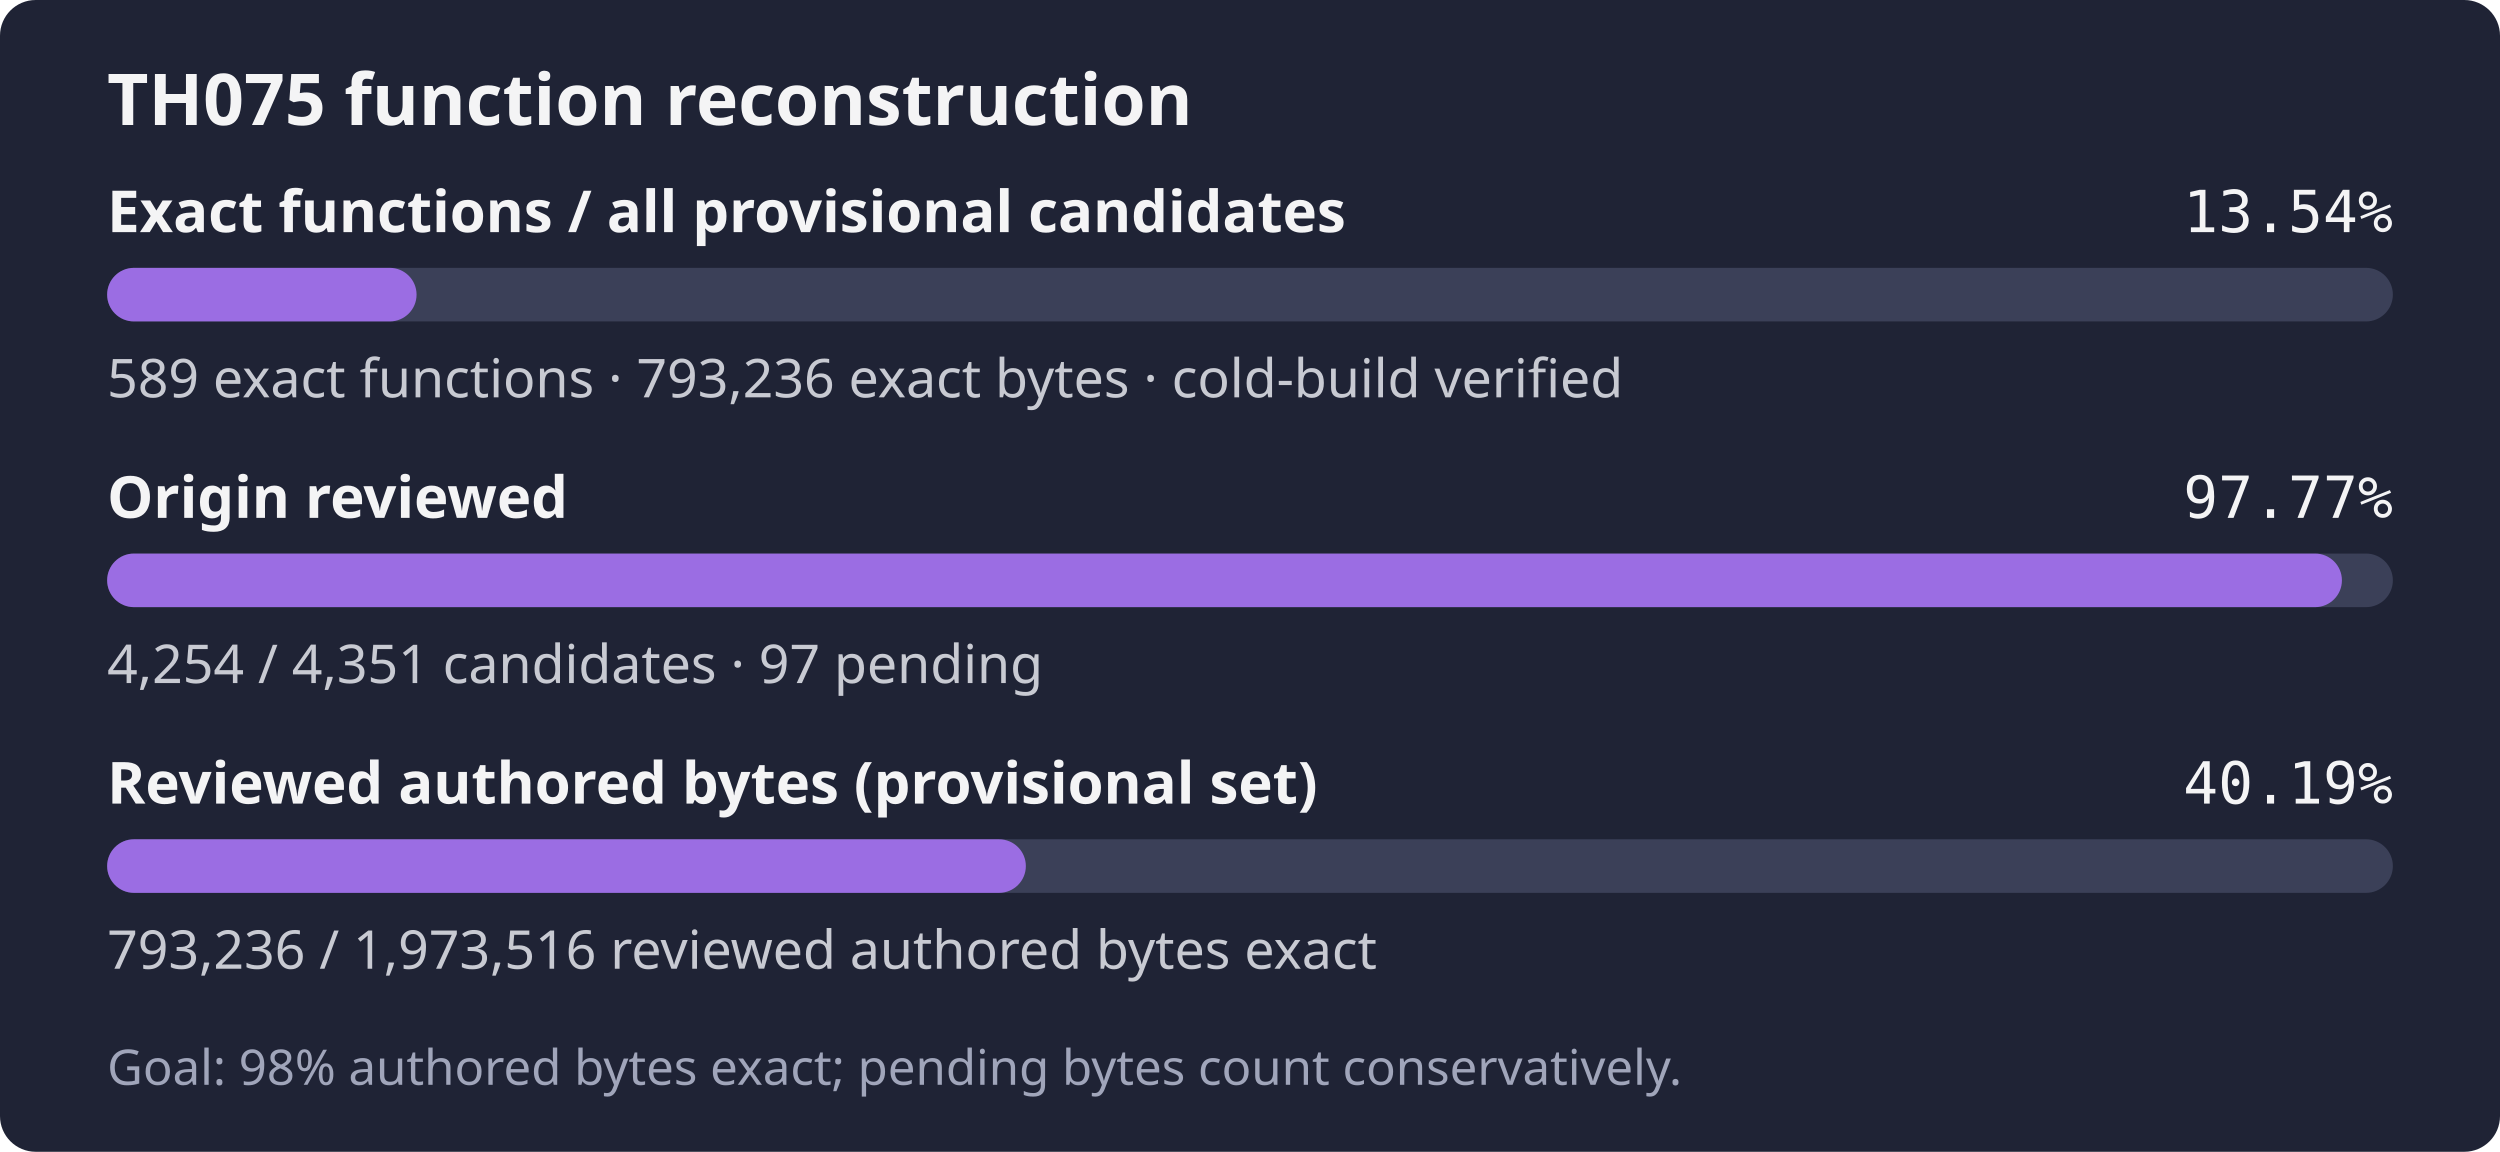
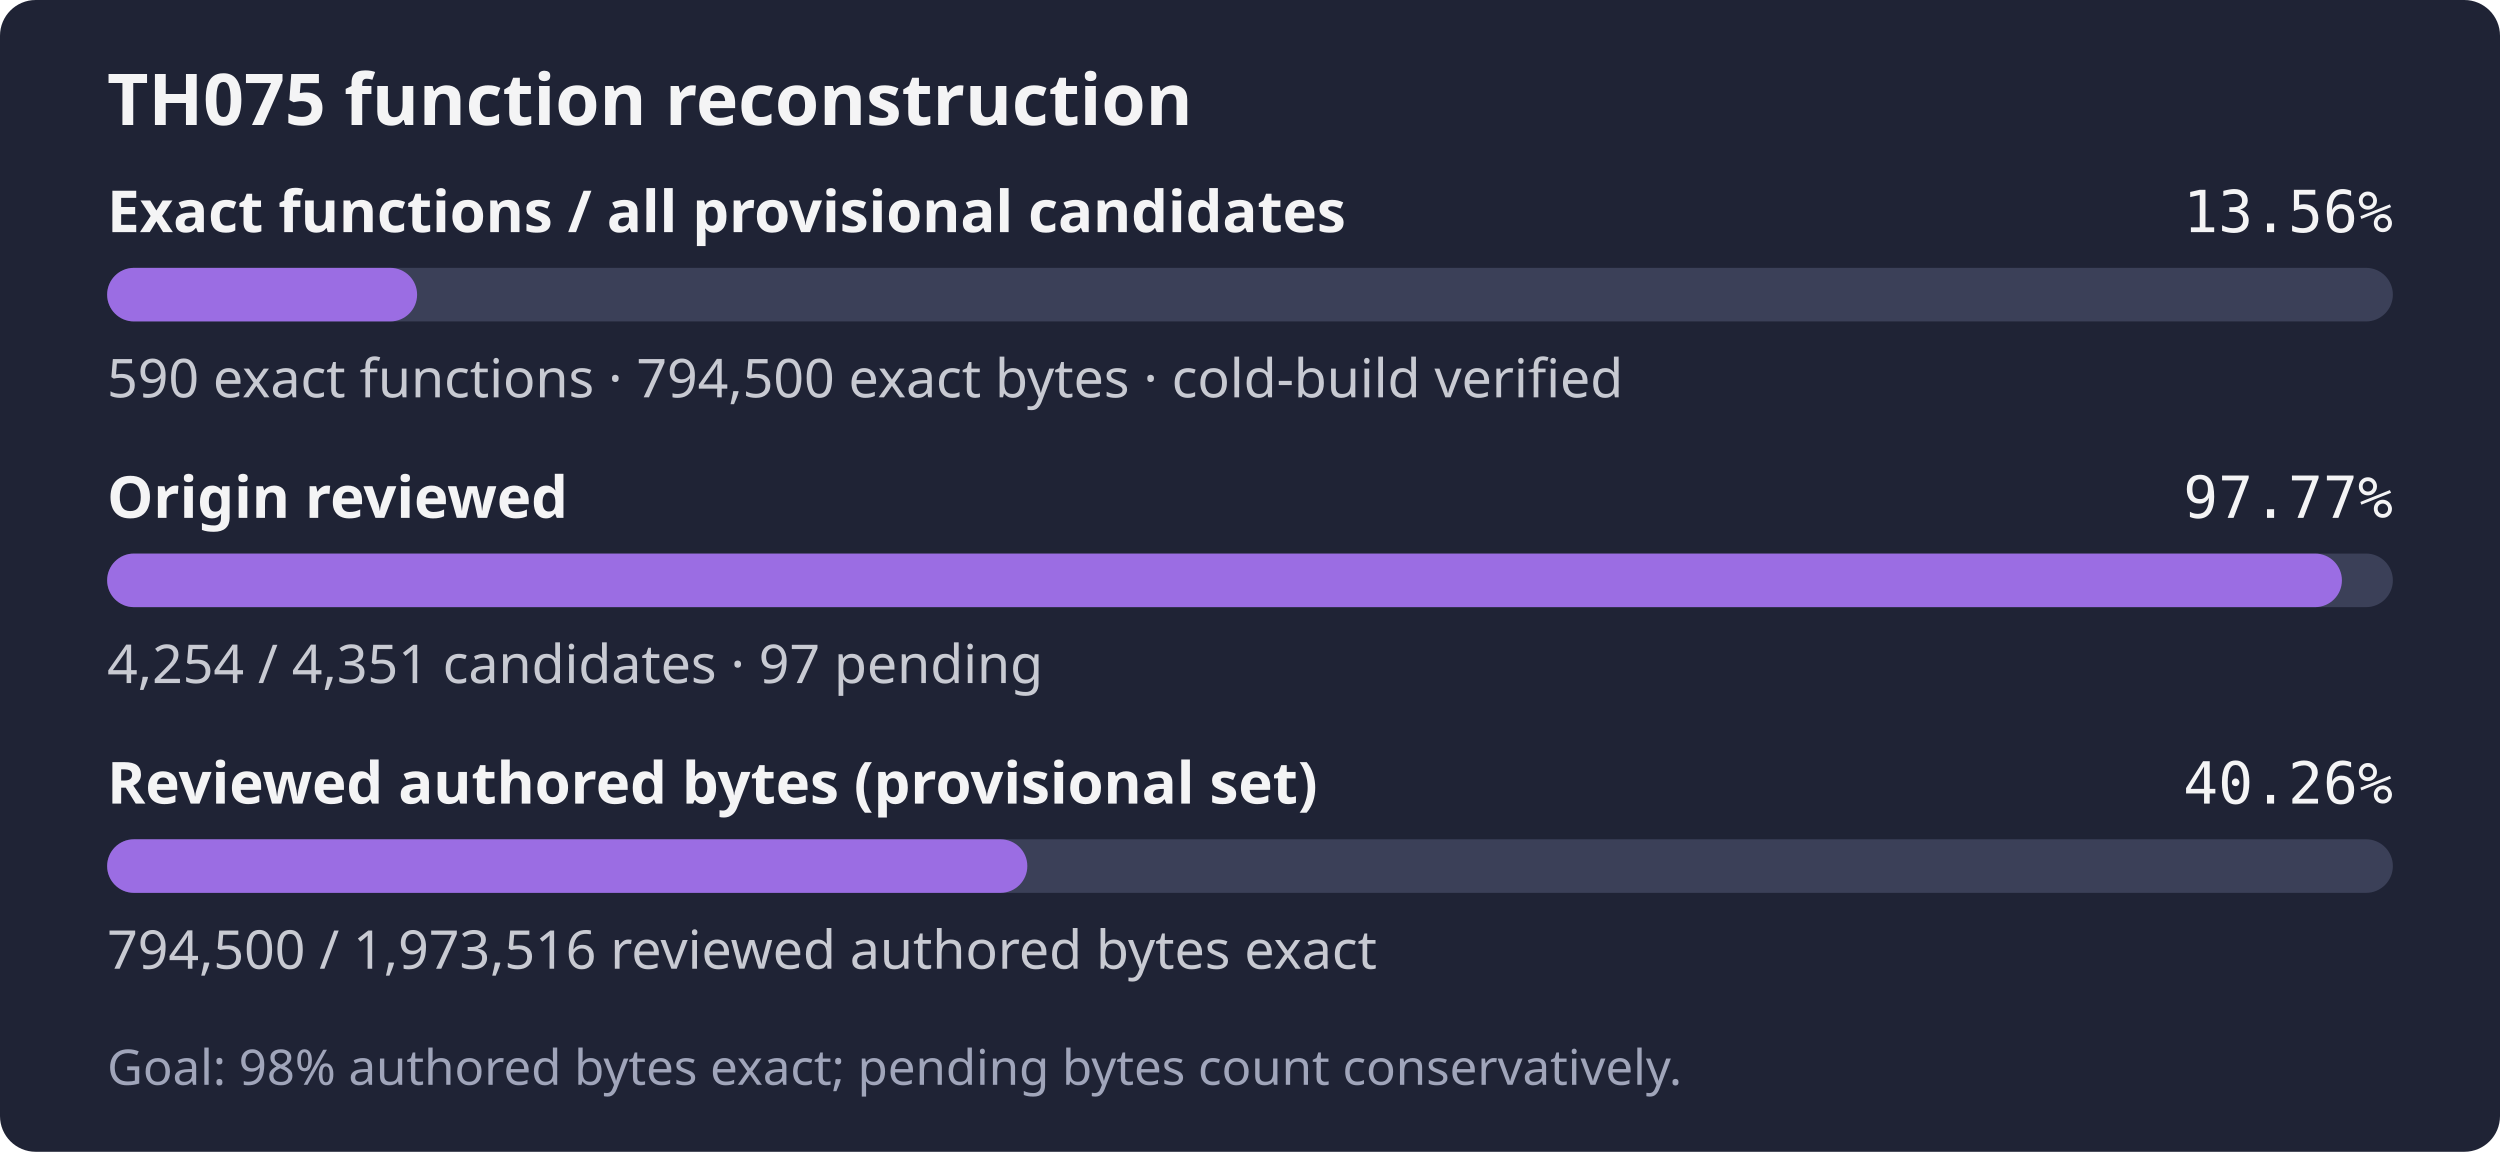
- <svg xmlns="http://www.w3.org/2000/svg" width="560" height="258" role="img" aria-label="TH075: 589 exact functions, 793,236 exact bytes; 4,254 of 4,351 candidates reviewed; Goal: 98% authored bytes exact; pending bytes count conservatively.">
+ <svg xmlns="http://www.w3.org/2000/svg" width="560" height="258" role="img" aria-label="TH075: 590 exact functions, 794,500 exact bytes; 4,254 of 4,351 candidates reviewed; Goal: 98% authored bytes exact; pending bytes count conservatively.">
  <rect width="560" height="258" rx="8" fill="#1f2335" />
  <text x="24" y="28" fill="#f4f4f5" font-family="sans-serif" font-size="16" font-weight="600">TH075 function reconstruction</text>
  <text x="24" y="52" fill="#f4f4f5" font-family="sans-serif" font-size="13" font-weight="600">Exact functions / all provisional candidates</text>
-   <text x="536" y="52" fill="#f4f4f5" text-anchor="end" font-family="monospace" font-size="13">13.54%</text>
+   <text x="536" y="52" fill="#f4f4f5" text-anchor="end" font-family="monospace" font-size="13">13.56%</text>
  <rect x="24" y="60" width="512" height="12" rx="6" fill="#3b4058" />
-   <rect x="24" y="60" width="69.31" height="12" rx="6" fill="#9b6de3" />
-   <text x="24" y="89" fill="#c8cad2" font-family="sans-serif" font-size="12">589 exact functions · 793,236 exact bytes · cold-build verified</text>
+   <rect x="24" y="60" width="69.43" height="12" rx="6" fill="#9b6de3" />
+   <text x="24" y="89" fill="#c8cad2" font-family="sans-serif" font-size="12">590 exact functions · 794,500 exact bytes · cold-build verified</text>
  <text x="24" y="116" fill="#f4f4f5" font-family="sans-serif" font-size="13" font-weight="600">Origin reviewed</text>
  <text x="536" y="116" fill="#f4f4f5" text-anchor="end" font-family="monospace" font-size="13">97.77%</text>
  <rect x="24" y="124" width="512" height="12" rx="6" fill="#3b4058" />
  <rect x="24" y="124" width="500.59" height="12" rx="6" fill="#9b6de3" />
  <text x="24" y="153" fill="#c8cad2" font-family="sans-serif" font-size="12">4,254 / 4,351 candidates · 97 pending</text>
  <text x="24" y="180" fill="#f4f4f5" font-family="sans-serif" font-size="13" font-weight="600">Reviewed authored bytes (provisional set)</text>
-   <text x="536" y="180" fill="#f4f4f5" text-anchor="end" font-family="monospace" font-size="13">40.19%</text>
+   <text x="536" y="180" fill="#f4f4f5" text-anchor="end" font-family="monospace" font-size="13">40.26%</text>
  <rect x="24" y="188" width="512" height="12" rx="6" fill="#3b4058" />
-   <rect x="24" y="188" width="205.79" height="12" rx="6" fill="#9b6de3" />
-   <text x="24" y="217" fill="#c8cad2" font-family="sans-serif" font-size="12">793,236 / 1,973,516 reviewed authored bytes exact</text>
+   <rect x="24" y="188" width="206.12" height="12" rx="6" fill="#9b6de3" />
+   <text x="24" y="217" fill="#c8cad2" font-family="sans-serif" font-size="12">794,500 / 1,973,516 reviewed authored bytes exact</text>
  <text x="24" y="243" fill="#a0a5ba" font-family="sans-serif" font-size="11">Goal: 98% authored bytes exact; pending bytes count conservatively.</text>
</svg>
